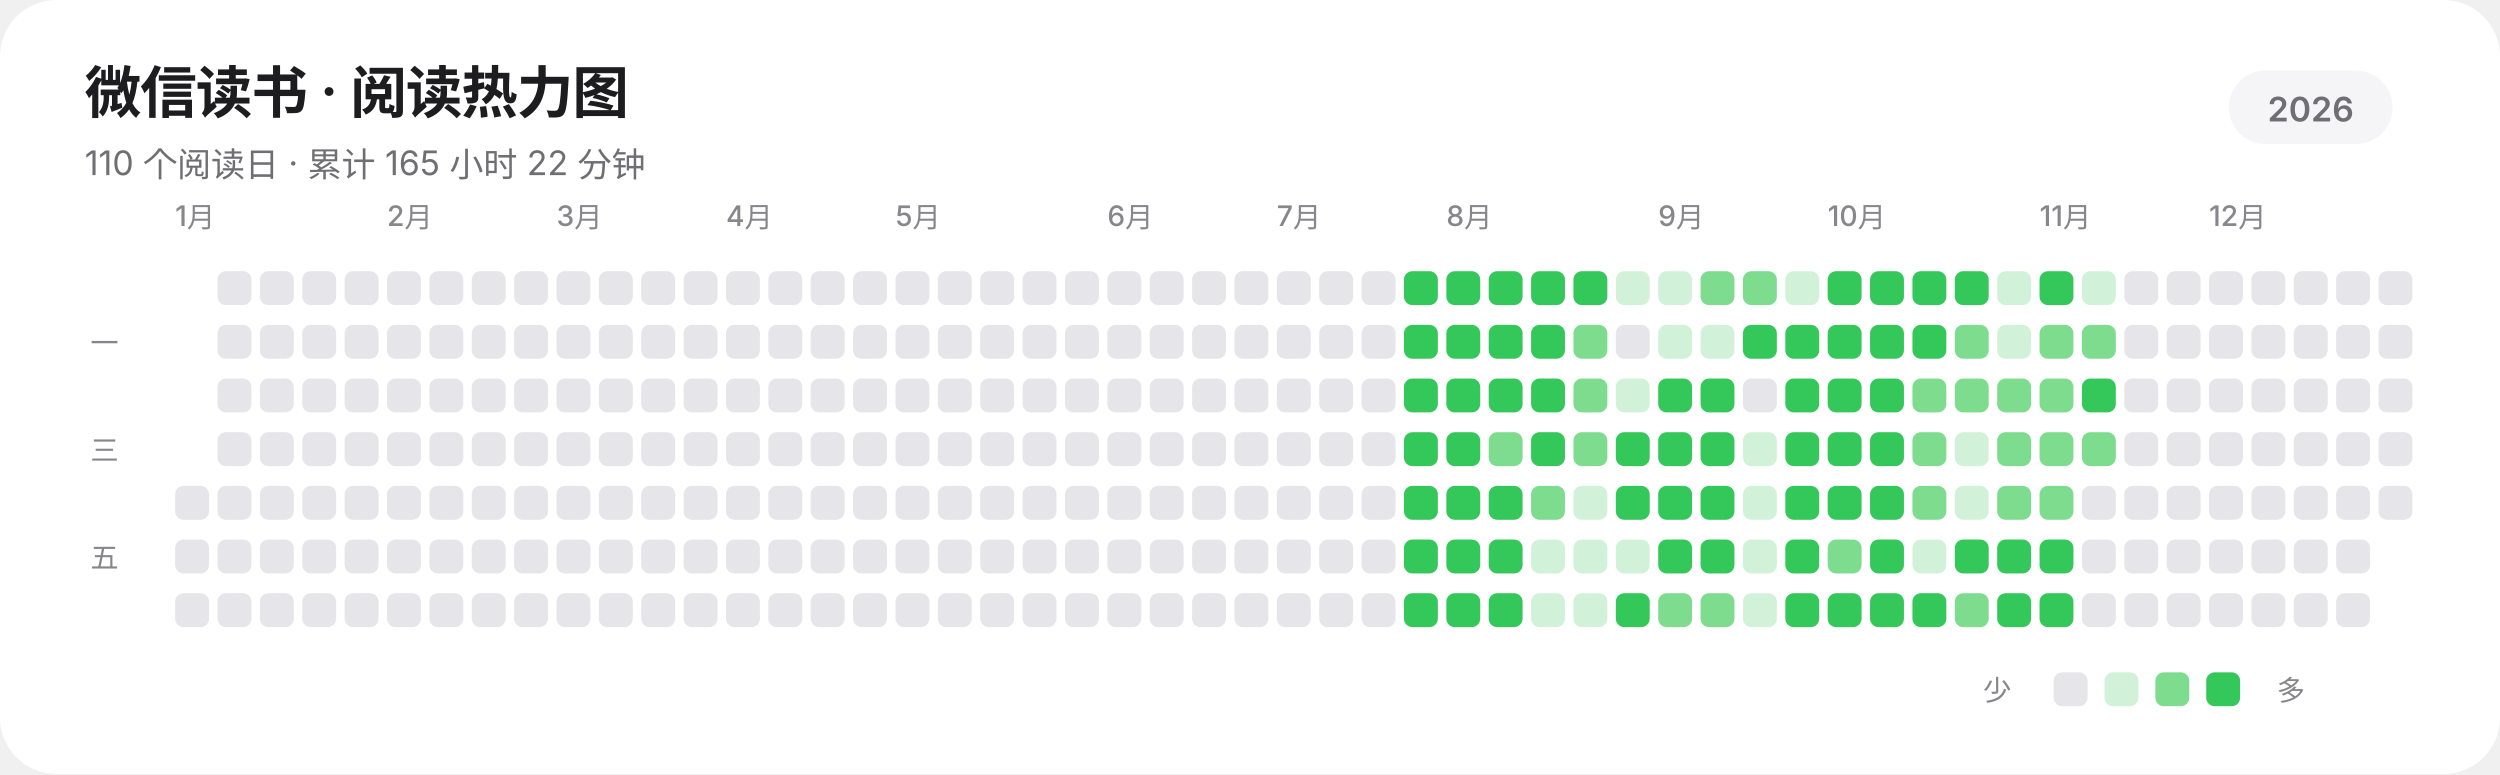
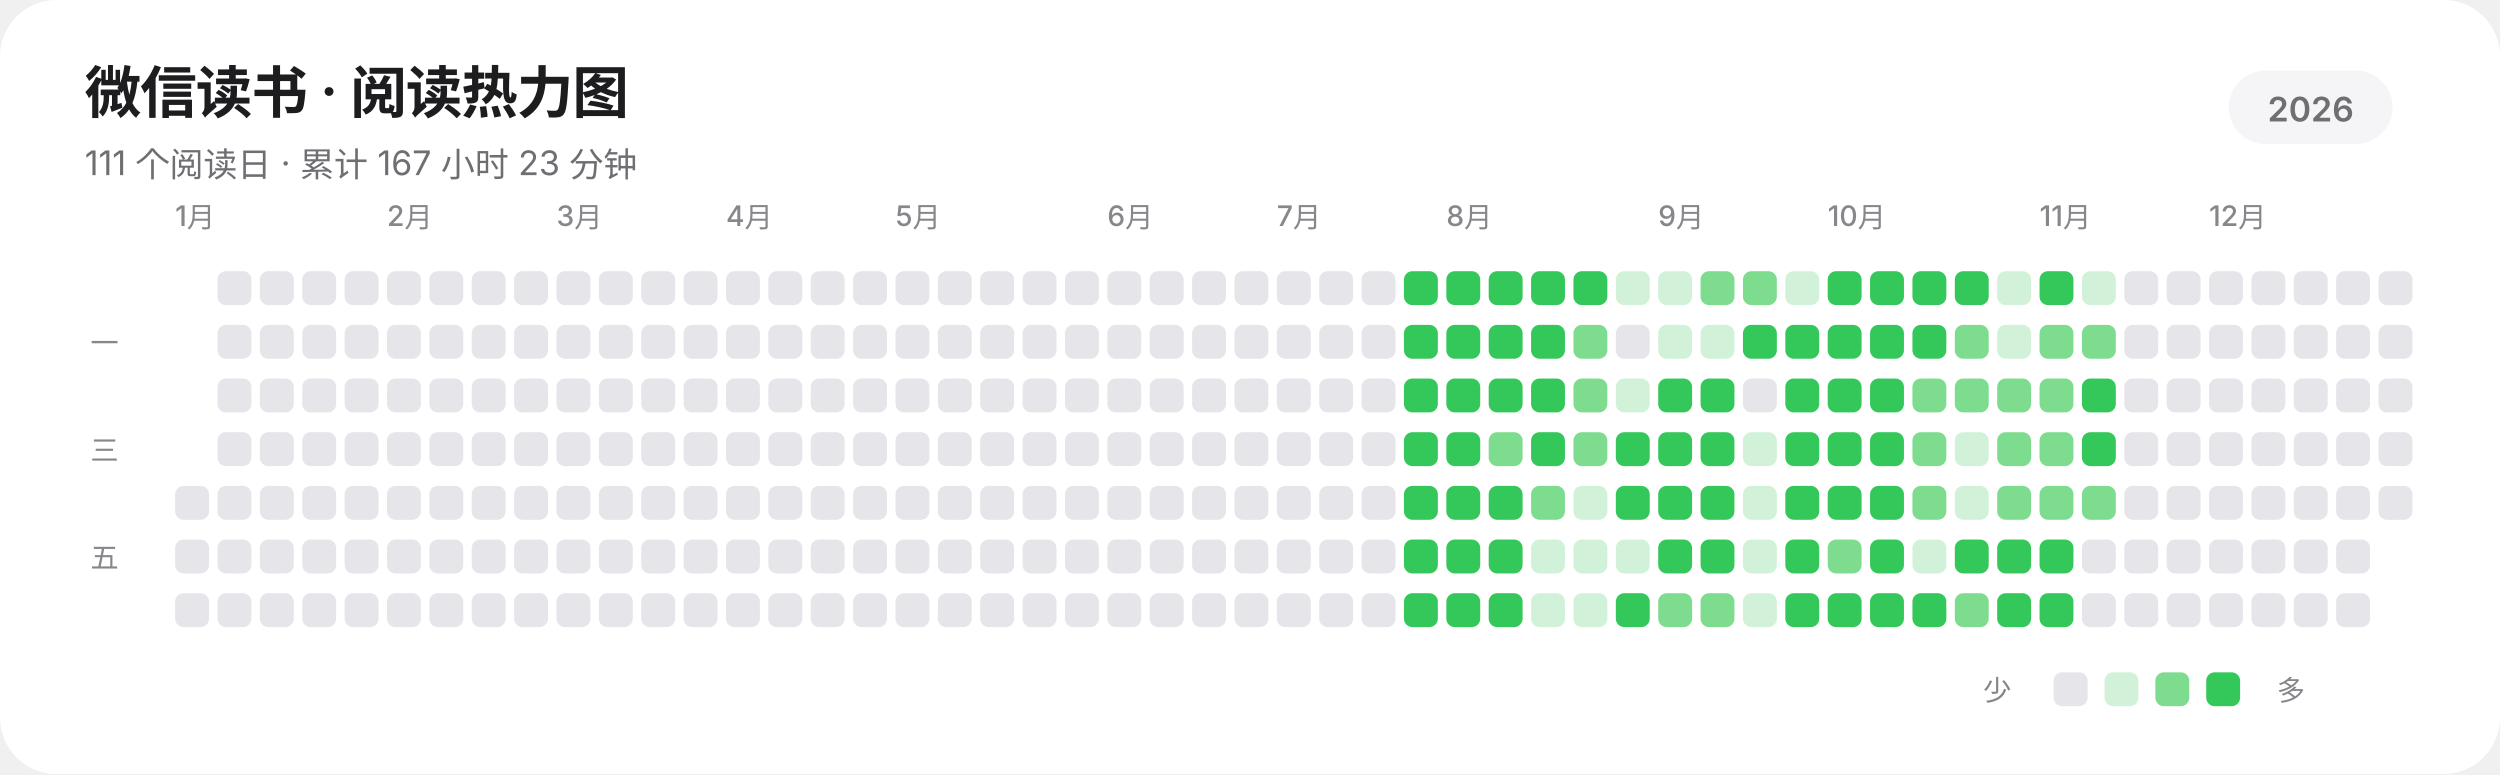
<svg xmlns="http://www.w3.org/2000/svg" width="885" height="274" viewBox="0 0 885 274" role="img" aria-labelledby="title description" shape-rendering="geometricPrecision" text-rendering="geometricPrecision">
  <rect width="885" height="274" rx="20" fill="#FFFFFF" />
  <g fill="#1D1D1F" font-family="-apple-system,BlinkMacSystemFont,'SF Pro Display','SF Pro Text','Helvetica Neue','Noto Sans SC',sans-serif">
    <text x="30" y="40" font-size="20" font-weight="600" letter-spacing="-0.35">微信读书 · 阅读热力图</text>
-     <text x="30" y="62" font-size="12" fill="#6E6E73">110 个阅读日 · 累计 165 小时 22 分钟</text>
+     <text x="30" y="62" font-size="12" fill="#6E6E73">111 个阅读日 · 累计 167 小时 23 分钟</text>
    <rect x="789" y="25" width="58" height="26" rx="13" fill="#F5F5F7" />
    <text x="818" y="43" text-anchor="middle" font-size="12" font-weight="600" fill="#6E6E73">2026</text>
    <g font-size="10" font-weight="500" fill="#86868B">
      <text x="62" y="80">1月</text>
      <text x="137" y="80">2月</text>
      <text x="197" y="80">3月</text>
      <text x="257" y="80">4月</text>
      <text x="317" y="80">5月</text>
      <text x="392" y="80">6月</text>
      <text x="452" y="80">7月</text>
      <text x="512" y="80">8月</text>
      <text x="587" y="80">9月</text>
      <text x="647" y="80">10月</text>
      <text x="722" y="80">11月</text>
      <text x="782" y="80">12月</text>
    </g>
    <g font-size="10" font-weight="500" fill="#86868B">
      <text x="32" y="125">一</text>
      <text x="32" y="163">三</text>
      <text x="32" y="201">五</text>
    </g>
  </g>
  <g>
    <rect x="62" y="172" width="12" height="12" rx="3" fill="#E5E5EA" />
    <rect x="62" y="191" width="12" height="12" rx="3" fill="#E5E5EA" />
    <rect x="62" y="210" width="12" height="12" rx="3" fill="#E5E5EA" />
    <rect x="77" y="96" width="12" height="12" rx="3" fill="#E5E5EA" />
    <rect x="77" y="115" width="12" height="12" rx="3" fill="#E5E5EA" />
    <rect x="77" y="134" width="12" height="12" rx="3" fill="#E5E5EA" />
    <rect x="77" y="153" width="12" height="12" rx="3" fill="#E5E5EA" />
    <rect x="77" y="172" width="12" height="12" rx="3" fill="#E5E5EA" />
    <rect x="77" y="191" width="12" height="12" rx="3" fill="#E5E5EA" />
    <rect x="77" y="210" width="12" height="12" rx="3" fill="#E5E5EA" />
    <rect x="92" y="96" width="12" height="12" rx="3" fill="#E5E5EA" />
    <rect x="92" y="115" width="12" height="12" rx="3" fill="#E5E5EA" />
    <rect x="92" y="134" width="12" height="12" rx="3" fill="#E5E5EA" />
    <rect x="92" y="153" width="12" height="12" rx="3" fill="#E5E5EA" />
    <rect x="92" y="172" width="12" height="12" rx="3" fill="#E5E5EA" />
    <rect x="92" y="191" width="12" height="12" rx="3" fill="#E5E5EA" />
    <rect x="92" y="210" width="12" height="12" rx="3" fill="#E5E5EA" />
    <rect x="107" y="96" width="12" height="12" rx="3" fill="#E5E5EA" />
    <rect x="107" y="115" width="12" height="12" rx="3" fill="#E5E5EA" />
    <rect x="107" y="134" width="12" height="12" rx="3" fill="#E5E5EA" />
    <rect x="107" y="153" width="12" height="12" rx="3" fill="#E5E5EA" />
    <rect x="107" y="172" width="12" height="12" rx="3" fill="#E5E5EA" />
    <rect x="107" y="191" width="12" height="12" rx="3" fill="#E5E5EA" />
    <rect x="107" y="210" width="12" height="12" rx="3" fill="#E5E5EA" />
    <rect x="122" y="96" width="12" height="12" rx="3" fill="#E5E5EA" />
    <rect x="122" y="115" width="12" height="12" rx="3" fill="#E5E5EA" />
    <rect x="122" y="134" width="12" height="12" rx="3" fill="#E5E5EA" />
    <rect x="122" y="153" width="12" height="12" rx="3" fill="#E5E5EA" />
    <rect x="122" y="172" width="12" height="12" rx="3" fill="#E5E5EA" />
    <rect x="122" y="191" width="12" height="12" rx="3" fill="#E5E5EA" />
    <rect x="122" y="210" width="12" height="12" rx="3" fill="#E5E5EA" />
    <rect x="137" y="96" width="12" height="12" rx="3" fill="#E5E5EA" />
    <rect x="137" y="115" width="12" height="12" rx="3" fill="#E5E5EA" />
    <rect x="137" y="134" width="12" height="12" rx="3" fill="#E5E5EA" />
    <rect x="137" y="153" width="12" height="12" rx="3" fill="#E5E5EA" />
    <rect x="137" y="172" width="12" height="12" rx="3" fill="#E5E5EA" />
    <rect x="137" y="191" width="12" height="12" rx="3" fill="#E5E5EA" />
    <rect x="137" y="210" width="12" height="12" rx="3" fill="#E5E5EA" />
    <rect x="152" y="96" width="12" height="12" rx="3" fill="#E5E5EA" />
    <rect x="152" y="115" width="12" height="12" rx="3" fill="#E5E5EA" />
    <rect x="152" y="134" width="12" height="12" rx="3" fill="#E5E5EA" />
    <rect x="152" y="153" width="12" height="12" rx="3" fill="#E5E5EA" />
    <rect x="152" y="172" width="12" height="12" rx="3" fill="#E5E5EA" />
    <rect x="152" y="191" width="12" height="12" rx="3" fill="#E5E5EA" />
    <rect x="152" y="210" width="12" height="12" rx="3" fill="#E5E5EA" />
    <rect x="167" y="96" width="12" height="12" rx="3" fill="#E5E5EA" />
    <rect x="167" y="115" width="12" height="12" rx="3" fill="#E5E5EA" />
    <rect x="167" y="134" width="12" height="12" rx="3" fill="#E5E5EA" />
    <rect x="167" y="153" width="12" height="12" rx="3" fill="#E5E5EA" />
    <rect x="167" y="172" width="12" height="12" rx="3" fill="#E5E5EA" />
    <rect x="167" y="191" width="12" height="12" rx="3" fill="#E5E5EA" />
    <rect x="167" y="210" width="12" height="12" rx="3" fill="#E5E5EA" />
    <rect x="182" y="96" width="12" height="12" rx="3" fill="#E5E5EA" />
    <rect x="182" y="115" width="12" height="12" rx="3" fill="#E5E5EA" />
    <rect x="182" y="134" width="12" height="12" rx="3" fill="#E5E5EA" />
    <rect x="182" y="153" width="12" height="12" rx="3" fill="#E5E5EA" />
    <rect x="182" y="172" width="12" height="12" rx="3" fill="#E5E5EA" />
    <rect x="182" y="191" width="12" height="12" rx="3" fill="#E5E5EA" />
    <rect x="182" y="210" width="12" height="12" rx="3" fill="#E5E5EA" />
    <rect x="197" y="96" width="12" height="12" rx="3" fill="#E5E5EA" />
    <rect x="197" y="115" width="12" height="12" rx="3" fill="#E5E5EA" />
    <rect x="197" y="134" width="12" height="12" rx="3" fill="#E5E5EA" />
    <rect x="197" y="153" width="12" height="12" rx="3" fill="#E5E5EA" />
    <rect x="197" y="172" width="12" height="12" rx="3" fill="#E5E5EA" />
    <rect x="197" y="191" width="12" height="12" rx="3" fill="#E5E5EA" />
    <rect x="197" y="210" width="12" height="12" rx="3" fill="#E5E5EA" />
    <rect x="212" y="96" width="12" height="12" rx="3" fill="#E5E5EA" />
    <rect x="212" y="115" width="12" height="12" rx="3" fill="#E5E5EA" />
    <rect x="212" y="134" width="12" height="12" rx="3" fill="#E5E5EA" />
    <rect x="212" y="153" width="12" height="12" rx="3" fill="#E5E5EA" />
    <rect x="212" y="172" width="12" height="12" rx="3" fill="#E5E5EA" />
    <rect x="212" y="191" width="12" height="12" rx="3" fill="#E5E5EA" />
    <rect x="212" y="210" width="12" height="12" rx="3" fill="#E5E5EA" />
    <rect x="227" y="96" width="12" height="12" rx="3" fill="#E5E5EA" />
    <rect x="227" y="115" width="12" height="12" rx="3" fill="#E5E5EA" />
    <rect x="227" y="134" width="12" height="12" rx="3" fill="#E5E5EA" />
    <rect x="227" y="153" width="12" height="12" rx="3" fill="#E5E5EA" />
    <rect x="227" y="172" width="12" height="12" rx="3" fill="#E5E5EA" />
    <rect x="227" y="191" width="12" height="12" rx="3" fill="#E5E5EA" />
    <rect x="227" y="210" width="12" height="12" rx="3" fill="#E5E5EA" />
    <rect x="242" y="96" width="12" height="12" rx="3" fill="#E5E5EA" />
    <rect x="242" y="115" width="12" height="12" rx="3" fill="#E5E5EA" />
    <rect x="242" y="134" width="12" height="12" rx="3" fill="#E5E5EA" />
    <rect x="242" y="153" width="12" height="12" rx="3" fill="#E5E5EA" />
    <rect x="242" y="172" width="12" height="12" rx="3" fill="#E5E5EA" />
    <rect x="242" y="191" width="12" height="12" rx="3" fill="#E5E5EA" />
    <rect x="242" y="210" width="12" height="12" rx="3" fill="#E5E5EA" />
    <rect x="257" y="96" width="12" height="12" rx="3" fill="#E5E5EA" />
    <rect x="257" y="115" width="12" height="12" rx="3" fill="#E5E5EA" />
    <rect x="257" y="134" width="12" height="12" rx="3" fill="#E5E5EA" />
    <rect x="257" y="153" width="12" height="12" rx="3" fill="#E5E5EA" />
    <rect x="257" y="172" width="12" height="12" rx="3" fill="#E5E5EA" />
    <rect x="257" y="191" width="12" height="12" rx="3" fill="#E5E5EA" />
    <rect x="257" y="210" width="12" height="12" rx="3" fill="#E5E5EA" />
    <rect x="272" y="96" width="12" height="12" rx="3" fill="#E5E5EA" />
    <rect x="272" y="115" width="12" height="12" rx="3" fill="#E5E5EA" />
    <rect x="272" y="134" width="12" height="12" rx="3" fill="#E5E5EA" />
    <rect x="272" y="153" width="12" height="12" rx="3" fill="#E5E5EA" />
    <rect x="272" y="172" width="12" height="12" rx="3" fill="#E5E5EA" />
    <rect x="272" y="191" width="12" height="12" rx="3" fill="#E5E5EA" />
    <rect x="272" y="210" width="12" height="12" rx="3" fill="#E5E5EA" />
    <rect x="287" y="96" width="12" height="12" rx="3" fill="#E5E5EA" />
    <rect x="287" y="115" width="12" height="12" rx="3" fill="#E5E5EA" />
    <rect x="287" y="134" width="12" height="12" rx="3" fill="#E5E5EA" />
    <rect x="287" y="153" width="12" height="12" rx="3" fill="#E5E5EA" />
    <rect x="287" y="172" width="12" height="12" rx="3" fill="#E5E5EA" />
    <rect x="287" y="191" width="12" height="12" rx="3" fill="#E5E5EA" />
    <rect x="287" y="210" width="12" height="12" rx="3" fill="#E5E5EA" />
    <rect x="302" y="96" width="12" height="12" rx="3" fill="#E5E5EA" />
    <rect x="302" y="115" width="12" height="12" rx="3" fill="#E5E5EA" />
    <rect x="302" y="134" width="12" height="12" rx="3" fill="#E5E5EA" />
    <rect x="302" y="153" width="12" height="12" rx="3" fill="#E5E5EA" />
    <rect x="302" y="172" width="12" height="12" rx="3" fill="#E5E5EA" />
    <rect x="302" y="191" width="12" height="12" rx="3" fill="#E5E5EA" />
    <rect x="302" y="210" width="12" height="12" rx="3" fill="#E5E5EA" />
    <rect x="317" y="96" width="12" height="12" rx="3" fill="#E5E5EA" />
    <rect x="317" y="115" width="12" height="12" rx="3" fill="#E5E5EA" />
    <rect x="317" y="134" width="12" height="12" rx="3" fill="#E5E5EA" />
    <rect x="317" y="153" width="12" height="12" rx="3" fill="#E5E5EA" />
    <rect x="317" y="172" width="12" height="12" rx="3" fill="#E5E5EA" />
    <rect x="317" y="191" width="12" height="12" rx="3" fill="#E5E5EA" />
    <rect x="317" y="210" width="12" height="12" rx="3" fill="#E5E5EA" />
    <rect x="332" y="96" width="12" height="12" rx="3" fill="#E5E5EA" />
    <rect x="332" y="115" width="12" height="12" rx="3" fill="#E5E5EA" />
    <rect x="332" y="134" width="12" height="12" rx="3" fill="#E5E5EA" />
    <rect x="332" y="153" width="12" height="12" rx="3" fill="#E5E5EA" />
    <rect x="332" y="172" width="12" height="12" rx="3" fill="#E5E5EA" />
    <rect x="332" y="191" width="12" height="12" rx="3" fill="#E5E5EA" />
    <rect x="332" y="210" width="12" height="12" rx="3" fill="#E5E5EA" />
    <rect x="347" y="96" width="12" height="12" rx="3" fill="#E5E5EA" />
    <rect x="347" y="115" width="12" height="12" rx="3" fill="#E5E5EA" />
    <rect x="347" y="134" width="12" height="12" rx="3" fill="#E5E5EA" />
    <rect x="347" y="153" width="12" height="12" rx="3" fill="#E5E5EA" />
    <rect x="347" y="172" width="12" height="12" rx="3" fill="#E5E5EA" />
    <rect x="347" y="191" width="12" height="12" rx="3" fill="#E5E5EA" />
    <rect x="347" y="210" width="12" height="12" rx="3" fill="#E5E5EA" />
    <rect x="362" y="96" width="12" height="12" rx="3" fill="#E5E5EA" />
    <rect x="362" y="115" width="12" height="12" rx="3" fill="#E5E5EA" />
    <rect x="362" y="134" width="12" height="12" rx="3" fill="#E5E5EA" />
    <rect x="362" y="153" width="12" height="12" rx="3" fill="#E5E5EA" />
    <rect x="362" y="172" width="12" height="12" rx="3" fill="#E5E5EA" />
    <rect x="362" y="191" width="12" height="12" rx="3" fill="#E5E5EA" />
    <rect x="362" y="210" width="12" height="12" rx="3" fill="#E5E5EA" />
    <rect x="377" y="96" width="12" height="12" rx="3" fill="#E5E5EA" />
    <rect x="377" y="115" width="12" height="12" rx="3" fill="#E5E5EA" />
    <rect x="377" y="134" width="12" height="12" rx="3" fill="#E5E5EA" />
    <rect x="377" y="153" width="12" height="12" rx="3" fill="#E5E5EA" />
    <rect x="377" y="172" width="12" height="12" rx="3" fill="#E5E5EA" />
    <rect x="377" y="191" width="12" height="12" rx="3" fill="#E5E5EA" />
    <rect x="377" y="210" width="12" height="12" rx="3" fill="#E5E5EA" />
    <rect x="392" y="96" width="12" height="12" rx="3" fill="#E5E5EA" />
    <rect x="392" y="115" width="12" height="12" rx="3" fill="#E5E5EA" />
    <rect x="392" y="134" width="12" height="12" rx="3" fill="#E5E5EA" />
    <rect x="392" y="153" width="12" height="12" rx="3" fill="#E5E5EA" />
    <rect x="392" y="172" width="12" height="12" rx="3" fill="#E5E5EA" />
    <rect x="392" y="191" width="12" height="12" rx="3" fill="#E5E5EA" />
    <rect x="392" y="210" width="12" height="12" rx="3" fill="#E5E5EA" />
    <rect x="407" y="96" width="12" height="12" rx="3" fill="#E5E5EA" />
    <rect x="407" y="115" width="12" height="12" rx="3" fill="#E5E5EA" />
    <rect x="407" y="134" width="12" height="12" rx="3" fill="#E5E5EA" />
    <rect x="407" y="153" width="12" height="12" rx="3" fill="#E5E5EA" />
    <rect x="407" y="172" width="12" height="12" rx="3" fill="#E5E5EA" />
    <rect x="407" y="191" width="12" height="12" rx="3" fill="#E5E5EA" />
    <rect x="407" y="210" width="12" height="12" rx="3" fill="#E5E5EA" />
    <rect x="422" y="96" width="12" height="12" rx="3" fill="#E5E5EA" />
    <rect x="422" y="115" width="12" height="12" rx="3" fill="#E5E5EA" />
    <rect x="422" y="134" width="12" height="12" rx="3" fill="#E5E5EA" />
    <rect x="422" y="153" width="12" height="12" rx="3" fill="#E5E5EA" />
    <rect x="422" y="172" width="12" height="12" rx="3" fill="#E5E5EA" />
    <rect x="422" y="191" width="12" height="12" rx="3" fill="#E5E5EA" />
    <rect x="422" y="210" width="12" height="12" rx="3" fill="#E5E5EA" />
    <rect x="437" y="96" width="12" height="12" rx="3" fill="#E5E5EA" />
    <rect x="437" y="115" width="12" height="12" rx="3" fill="#E5E5EA" />
    <rect x="437" y="134" width="12" height="12" rx="3" fill="#E5E5EA" />
    <rect x="437" y="153" width="12" height="12" rx="3" fill="#E5E5EA" />
    <rect x="437" y="172" width="12" height="12" rx="3" fill="#E5E5EA" />
    <rect x="437" y="191" width="12" height="12" rx="3" fill="#E5E5EA" />
    <rect x="437" y="210" width="12" height="12" rx="3" fill="#E5E5EA" />
    <rect x="452" y="96" width="12" height="12" rx="3" fill="#E5E5EA" />
    <rect x="452" y="115" width="12" height="12" rx="3" fill="#E5E5EA" />
    <rect x="452" y="134" width="12" height="12" rx="3" fill="#E5E5EA" />
    <rect x="452" y="153" width="12" height="12" rx="3" fill="#E5E5EA" />
    <rect x="452" y="172" width="12" height="12" rx="3" fill="#E5E5EA" />
    <rect x="452" y="191" width="12" height="12" rx="3" fill="#E5E5EA" />
    <rect x="452" y="210" width="12" height="12" rx="3" fill="#E5E5EA" />
    <rect x="467" y="96" width="12" height="12" rx="3" fill="#E5E5EA" />
    <rect x="467" y="115" width="12" height="12" rx="3" fill="#E5E5EA" />
    <rect x="467" y="134" width="12" height="12" rx="3" fill="#E5E5EA" />
    <rect x="467" y="153" width="12" height="12" rx="3" fill="#E5E5EA" />
    <rect x="467" y="172" width="12" height="12" rx="3" fill="#E5E5EA" />
    <rect x="467" y="191" width="12" height="12" rx="3" fill="#E5E5EA" />
    <rect x="467" y="210" width="12" height="12" rx="3" fill="#E5E5EA" />
    <rect x="482" y="96" width="12" height="12" rx="3" fill="#E5E5EA" />
    <rect x="482" y="115" width="12" height="12" rx="3" fill="#E5E5EA" />
    <rect x="482" y="134" width="12" height="12" rx="3" fill="#E5E5EA" />
    <rect x="482" y="153" width="12" height="12" rx="3" fill="#E5E5EA" />
    <rect x="482" y="172" width="12" height="12" rx="3" fill="#E5E5EA" />
    <rect x="482" y="191" width="12" height="12" rx="3" fill="#E5E5EA" />
    <rect x="482" y="210" width="12" height="12" rx="3" fill="#E5E5EA" />
    <rect x="497" y="96" width="12" height="12" rx="3" fill="#34C759" />
    <rect x="497" y="115" width="12" height="12" rx="3" fill="#34C759" />
    <rect x="497" y="134" width="12" height="12" rx="3" fill="#34C759" />
    <rect x="497" y="153" width="12" height="12" rx="3" fill="#34C759" />
    <rect x="497" y="172" width="12" height="12" rx="3" fill="#34C759" />
    <rect x="497" y="191" width="12" height="12" rx="3" fill="#34C759" />
    <rect x="497" y="210" width="12" height="12" rx="3" fill="#34C759" />
    <rect x="512" y="96" width="12" height="12" rx="3" fill="#34C759" />
    <rect x="512" y="115" width="12" height="12" rx="3" fill="#34C759" />
    <rect x="512" y="134" width="12" height="12" rx="3" fill="#34C759" />
    <rect x="512" y="153" width="12" height="12" rx="3" fill="#34C759" />
    <rect x="512" y="172" width="12" height="12" rx="3" fill="#34C759" />
    <rect x="512" y="191" width="12" height="12" rx="3" fill="#34C759" />
    <rect x="512" y="210" width="12" height="12" rx="3" fill="#34C759" />
    <rect x="527" y="96" width="12" height="12" rx="3" fill="#34C759" />
    <rect x="527" y="115" width="12" height="12" rx="3" fill="#34C759" />
    <rect x="527" y="134" width="12" height="12" rx="3" fill="#34C759" />
    <rect x="527" y="153" width="12" height="12" rx="3" fill="#7EDC8F" />
    <rect x="527" y="172" width="12" height="12" rx="3" fill="#34C759" />
    <rect x="527" y="191" width="12" height="12" rx="3" fill="#34C759" />
    <rect x="527" y="210" width="12" height="12" rx="3" fill="#34C759" />
    <rect x="542" y="96" width="12" height="12" rx="3" fill="#34C759" />
    <rect x="542" y="115" width="12" height="12" rx="3" fill="#34C759" />
    <rect x="542" y="134" width="12" height="12" rx="3" fill="#34C759" />
    <rect x="542" y="153" width="12" height="12" rx="3" fill="#34C759" />
    <rect x="542" y="172" width="12" height="12" rx="3" fill="#7EDC8F" />
    <rect x="542" y="191" width="12" height="12" rx="3" fill="#D1F2D8" />
    <rect x="542" y="210" width="12" height="12" rx="3" fill="#D1F2D8" />
    <rect x="557" y="96" width="12" height="12" rx="3" fill="#34C759" />
    <rect x="557" y="115" width="12" height="12" rx="3" fill="#7EDC8F" />
    <rect x="557" y="134" width="12" height="12" rx="3" fill="#7EDC8F" />
    <rect x="557" y="153" width="12" height="12" rx="3" fill="#7EDC8F" />
    <rect x="557" y="172" width="12" height="12" rx="3" fill="#D1F2D8" />
    <rect x="557" y="191" width="12" height="12" rx="3" fill="#D1F2D8" />
    <rect x="557" y="210" width="12" height="12" rx="3" fill="#D1F2D8" />
    <rect x="572" y="96" width="12" height="12" rx="3" fill="#D1F2D8" />
    <rect x="572" y="115" width="12" height="12" rx="3" fill="#E5E5EA" />
    <rect x="572" y="134" width="12" height="12" rx="3" fill="#D1F2D8" />
    <rect x="572" y="153" width="12" height="12" rx="3" fill="#34C759" />
    <rect x="572" y="172" width="12" height="12" rx="3" fill="#34C759" />
    <rect x="572" y="191" width="12" height="12" rx="3" fill="#D1F2D8" />
    <rect x="572" y="210" width="12" height="12" rx="3" fill="#34C759" />
    <rect x="587" y="96" width="12" height="12" rx="3" fill="#D1F2D8" />
    <rect x="587" y="115" width="12" height="12" rx="3" fill="#D1F2D8" />
    <rect x="587" y="134" width="12" height="12" rx="3" fill="#34C759" />
    <rect x="587" y="153" width="12" height="12" rx="3" fill="#34C759" />
    <rect x="587" y="172" width="12" height="12" rx="3" fill="#34C759" />
    <rect x="587" y="191" width="12" height="12" rx="3" fill="#34C759" />
    <rect x="587" y="210" width="12" height="12" rx="3" fill="#7EDC8F" />
    <rect x="602" y="96" width="12" height="12" rx="3" fill="#7EDC8F" />
    <rect x="602" y="115" width="12" height="12" rx="3" fill="#D1F2D8" />
    <rect x="602" y="134" width="12" height="12" rx="3" fill="#34C759" />
    <rect x="602" y="153" width="12" height="12" rx="3" fill="#34C759" />
    <rect x="602" y="172" width="12" height="12" rx="3" fill="#34C759" />
    <rect x="602" y="191" width="12" height="12" rx="3" fill="#34C759" />
    <rect x="602" y="210" width="12" height="12" rx="3" fill="#7EDC8F" />
    <rect x="617" y="96" width="12" height="12" rx="3" fill="#7EDC8F" />
    <rect x="617" y="115" width="12" height="12" rx="3" fill="#34C759" />
    <rect x="617" y="134" width="12" height="12" rx="3" fill="#E5E5EA" />
    <rect x="617" y="153" width="12" height="12" rx="3" fill="#D1F2D8" />
    <rect x="617" y="172" width="12" height="12" rx="3" fill="#D1F2D8" />
    <rect x="617" y="191" width="12" height="12" rx="3" fill="#D1F2D8" />
    <rect x="617" y="210" width="12" height="12" rx="3" fill="#D1F2D8" />
    <rect x="632" y="96" width="12" height="12" rx="3" fill="#D1F2D8" />
    <rect x="632" y="115" width="12" height="12" rx="3" fill="#34C759" />
    <rect x="632" y="134" width="12" height="12" rx="3" fill="#34C759" />
    <rect x="632" y="153" width="12" height="12" rx="3" fill="#34C759" />
    <rect x="632" y="172" width="12" height="12" rx="3" fill="#34C759" />
    <rect x="632" y="191" width="12" height="12" rx="3" fill="#34C759" />
    <rect x="632" y="210" width="12" height="12" rx="3" fill="#34C759" />
    <rect x="647" y="96" width="12" height="12" rx="3" fill="#34C759" />
    <rect x="647" y="115" width="12" height="12" rx="3" fill="#34C759" />
    <rect x="647" y="134" width="12" height="12" rx="3" fill="#34C759" />
    <rect x="647" y="153" width="12" height="12" rx="3" fill="#34C759" />
    <rect x="647" y="172" width="12" height="12" rx="3" fill="#34C759" />
    <rect x="647" y="191" width="12" height="12" rx="3" fill="#7EDC8F" />
    <rect x="647" y="210" width="12" height="12" rx="3" fill="#34C759" />
    <rect x="662" y="96" width="12" height="12" rx="3" fill="#34C759" />
    <rect x="662" y="115" width="12" height="12" rx="3" fill="#34C759" />
    <rect x="662" y="134" width="12" height="12" rx="3" fill="#34C759" />
    <rect x="662" y="153" width="12" height="12" rx="3" fill="#34C759" />
    <rect x="662" y="172" width="12" height="12" rx="3" fill="#34C759" />
    <rect x="662" y="191" width="12" height="12" rx="3" fill="#34C759" />
    <rect x="662" y="210" width="12" height="12" rx="3" fill="#34C759" />
    <rect x="677" y="96" width="12" height="12" rx="3" fill="#34C759" />
    <rect x="677" y="115" width="12" height="12" rx="3" fill="#34C759" />
    <rect x="677" y="134" width="12" height="12" rx="3" fill="#7EDC8F" />
    <rect x="677" y="153" width="12" height="12" rx="3" fill="#7EDC8F" />
    <rect x="677" y="172" width="12" height="12" rx="3" fill="#7EDC8F" />
    <rect x="677" y="191" width="12" height="12" rx="3" fill="#D1F2D8" />
    <rect x="677" y="210" width="12" height="12" rx="3" fill="#34C759" />
    <rect x="692" y="96" width="12" height="12" rx="3" fill="#34C759" />
    <rect x="692" y="115" width="12" height="12" rx="3" fill="#7EDC8F" />
    <rect x="692" y="134" width="12" height="12" rx="3" fill="#7EDC8F" />
    <rect x="692" y="153" width="12" height="12" rx="3" fill="#D1F2D8" />
    <rect x="692" y="172" width="12" height="12" rx="3" fill="#D1F2D8" />
    <rect x="692" y="191" width="12" height="12" rx="3" fill="#34C759" />
    <rect x="692" y="210" width="12" height="12" rx="3" fill="#7EDC8F" />
    <rect x="707" y="96" width="12" height="12" rx="3" fill="#D1F2D8" />
    <rect x="707" y="115" width="12" height="12" rx="3" fill="#D1F2D8" />
    <rect x="707" y="134" width="12" height="12" rx="3" fill="#7EDC8F" />
    <rect x="707" y="153" width="12" height="12" rx="3" fill="#7EDC8F" />
    <rect x="707" y="172" width="12" height="12" rx="3" fill="#7EDC8F" />
    <rect x="707" y="191" width="12" height="12" rx="3" fill="#34C759" />
    <rect x="707" y="210" width="12" height="12" rx="3" fill="#34C759" />
    <rect x="722" y="96" width="12" height="12" rx="3" fill="#34C759" />
    <rect x="722" y="115" width="12" height="12" rx="3" fill="#7EDC8F" />
    <rect x="722" y="134" width="12" height="12" rx="3" fill="#7EDC8F" />
    <rect x="722" y="153" width="12" height="12" rx="3" fill="#7EDC8F" />
    <rect x="722" y="172" width="12" height="12" rx="3" fill="#7EDC8F" />
    <rect x="722" y="191" width="12" height="12" rx="3" fill="#34C759" />
    <rect x="722" y="210" width="12" height="12" rx="3" fill="#34C759" />
    <rect x="737" y="96" width="12" height="12" rx="3" fill="#D1F2D8" />
    <rect x="737" y="115" width="12" height="12" rx="3" fill="#7EDC8F" />
    <rect x="737" y="134" width="12" height="12" rx="3" fill="#34C759" />
-     <rect x="737" y="153" width="12" height="12" rx="3" fill="#7EDC8F" />
-     <rect x="737" y="172" width="12" height="12" rx="3" fill="#E5E5EA" />
+     <rect x="737" y="153" width="12" height="12" rx="3" fill="#34C759" />
+     <rect x="737" y="172" width="12" height="12" rx="3" fill="#7EDC8F" />
    <rect x="737" y="191" width="12" height="12" rx="3" fill="#E5E5EA" />
    <rect x="737" y="210" width="12" height="12" rx="3" fill="#E5E5EA" />
    <rect x="752" y="96" width="12" height="12" rx="3" fill="#E5E5EA" />
    <rect x="752" y="115" width="12" height="12" rx="3" fill="#E5E5EA" />
    <rect x="752" y="134" width="12" height="12" rx="3" fill="#E5E5EA" />
    <rect x="752" y="153" width="12" height="12" rx="3" fill="#E5E5EA" />
    <rect x="752" y="172" width="12" height="12" rx="3" fill="#E5E5EA" />
    <rect x="752" y="191" width="12" height="12" rx="3" fill="#E5E5EA" />
    <rect x="752" y="210" width="12" height="12" rx="3" fill="#E5E5EA" />
    <rect x="767" y="96" width="12" height="12" rx="3" fill="#E5E5EA" />
    <rect x="767" y="115" width="12" height="12" rx="3" fill="#E5E5EA" />
    <rect x="767" y="134" width="12" height="12" rx="3" fill="#E5E5EA" />
    <rect x="767" y="153" width="12" height="12" rx="3" fill="#E5E5EA" />
    <rect x="767" y="172" width="12" height="12" rx="3" fill="#E5E5EA" />
    <rect x="767" y="191" width="12" height="12" rx="3" fill="#E5E5EA" />
    <rect x="767" y="210" width="12" height="12" rx="3" fill="#E5E5EA" />
    <rect x="782" y="96" width="12" height="12" rx="3" fill="#E5E5EA" />
    <rect x="782" y="115" width="12" height="12" rx="3" fill="#E5E5EA" />
    <rect x="782" y="134" width="12" height="12" rx="3" fill="#E5E5EA" />
    <rect x="782" y="153" width="12" height="12" rx="3" fill="#E5E5EA" />
    <rect x="782" y="172" width="12" height="12" rx="3" fill="#E5E5EA" />
    <rect x="782" y="191" width="12" height="12" rx="3" fill="#E5E5EA" />
    <rect x="782" y="210" width="12" height="12" rx="3" fill="#E5E5EA" />
    <rect x="797" y="96" width="12" height="12" rx="3" fill="#E5E5EA" />
    <rect x="797" y="115" width="12" height="12" rx="3" fill="#E5E5EA" />
    <rect x="797" y="134" width="12" height="12" rx="3" fill="#E5E5EA" />
    <rect x="797" y="153" width="12" height="12" rx="3" fill="#E5E5EA" />
    <rect x="797" y="172" width="12" height="12" rx="3" fill="#E5E5EA" />
    <rect x="797" y="191" width="12" height="12" rx="3" fill="#E5E5EA" />
    <rect x="797" y="210" width="12" height="12" rx="3" fill="#E5E5EA" />
    <rect x="812" y="96" width="12" height="12" rx="3" fill="#E5E5EA" />
    <rect x="812" y="115" width="12" height="12" rx="3" fill="#E5E5EA" />
    <rect x="812" y="134" width="12" height="12" rx="3" fill="#E5E5EA" />
    <rect x="812" y="153" width="12" height="12" rx="3" fill="#E5E5EA" />
    <rect x="812" y="172" width="12" height="12" rx="3" fill="#E5E5EA" />
    <rect x="812" y="191" width="12" height="12" rx="3" fill="#E5E5EA" />
    <rect x="812" y="210" width="12" height="12" rx="3" fill="#E5E5EA" />
    <rect x="827" y="96" width="12" height="12" rx="3" fill="#E5E5EA" />
    <rect x="827" y="115" width="12" height="12" rx="3" fill="#E5E5EA" />
    <rect x="827" y="134" width="12" height="12" rx="3" fill="#E5E5EA" />
    <rect x="827" y="153" width="12" height="12" rx="3" fill="#E5E5EA" />
    <rect x="827" y="172" width="12" height="12" rx="3" fill="#E5E5EA" />
    <rect x="827" y="191" width="12" height="12" rx="3" fill="#E5E5EA" />
    <rect x="827" y="210" width="12" height="12" rx="3" fill="#E5E5EA" />
    <rect x="842" y="96" width="12" height="12" rx="3" fill="#E5E5EA" />
    <rect x="842" y="115" width="12" height="12" rx="3" fill="#E5E5EA" />
    <rect x="842" y="134" width="12" height="12" rx="3" fill="#E5E5EA" />
    <rect x="842" y="153" width="12" height="12" rx="3" fill="#E5E5EA" />
    <rect x="842" y="172" width="12" height="12" rx="3" fill="#E5E5EA" />
  </g>
  <g fill="#86868B" font-family="-apple-system,BlinkMacSystemFont,'SF Pro Text','Helvetica Neue','Noto Sans SC',sans-serif" font-size="10" font-weight="500">
    <text x="702" y="248">少</text>
    <rect x="727" y="238" width="12" height="12" rx="3" fill="#E5E5EA" />
    <rect x="745" y="238" width="12" height="12" rx="3" fill="#D1F2D8" />
    <rect x="763" y="238" width="12" height="12" rx="3" fill="#7EDC8F" />
    <rect x="781" y="238" width="12" height="12" rx="3" fill="#34C759" />
    <text x="806" y="248">多</text>
  </g>
</svg>
